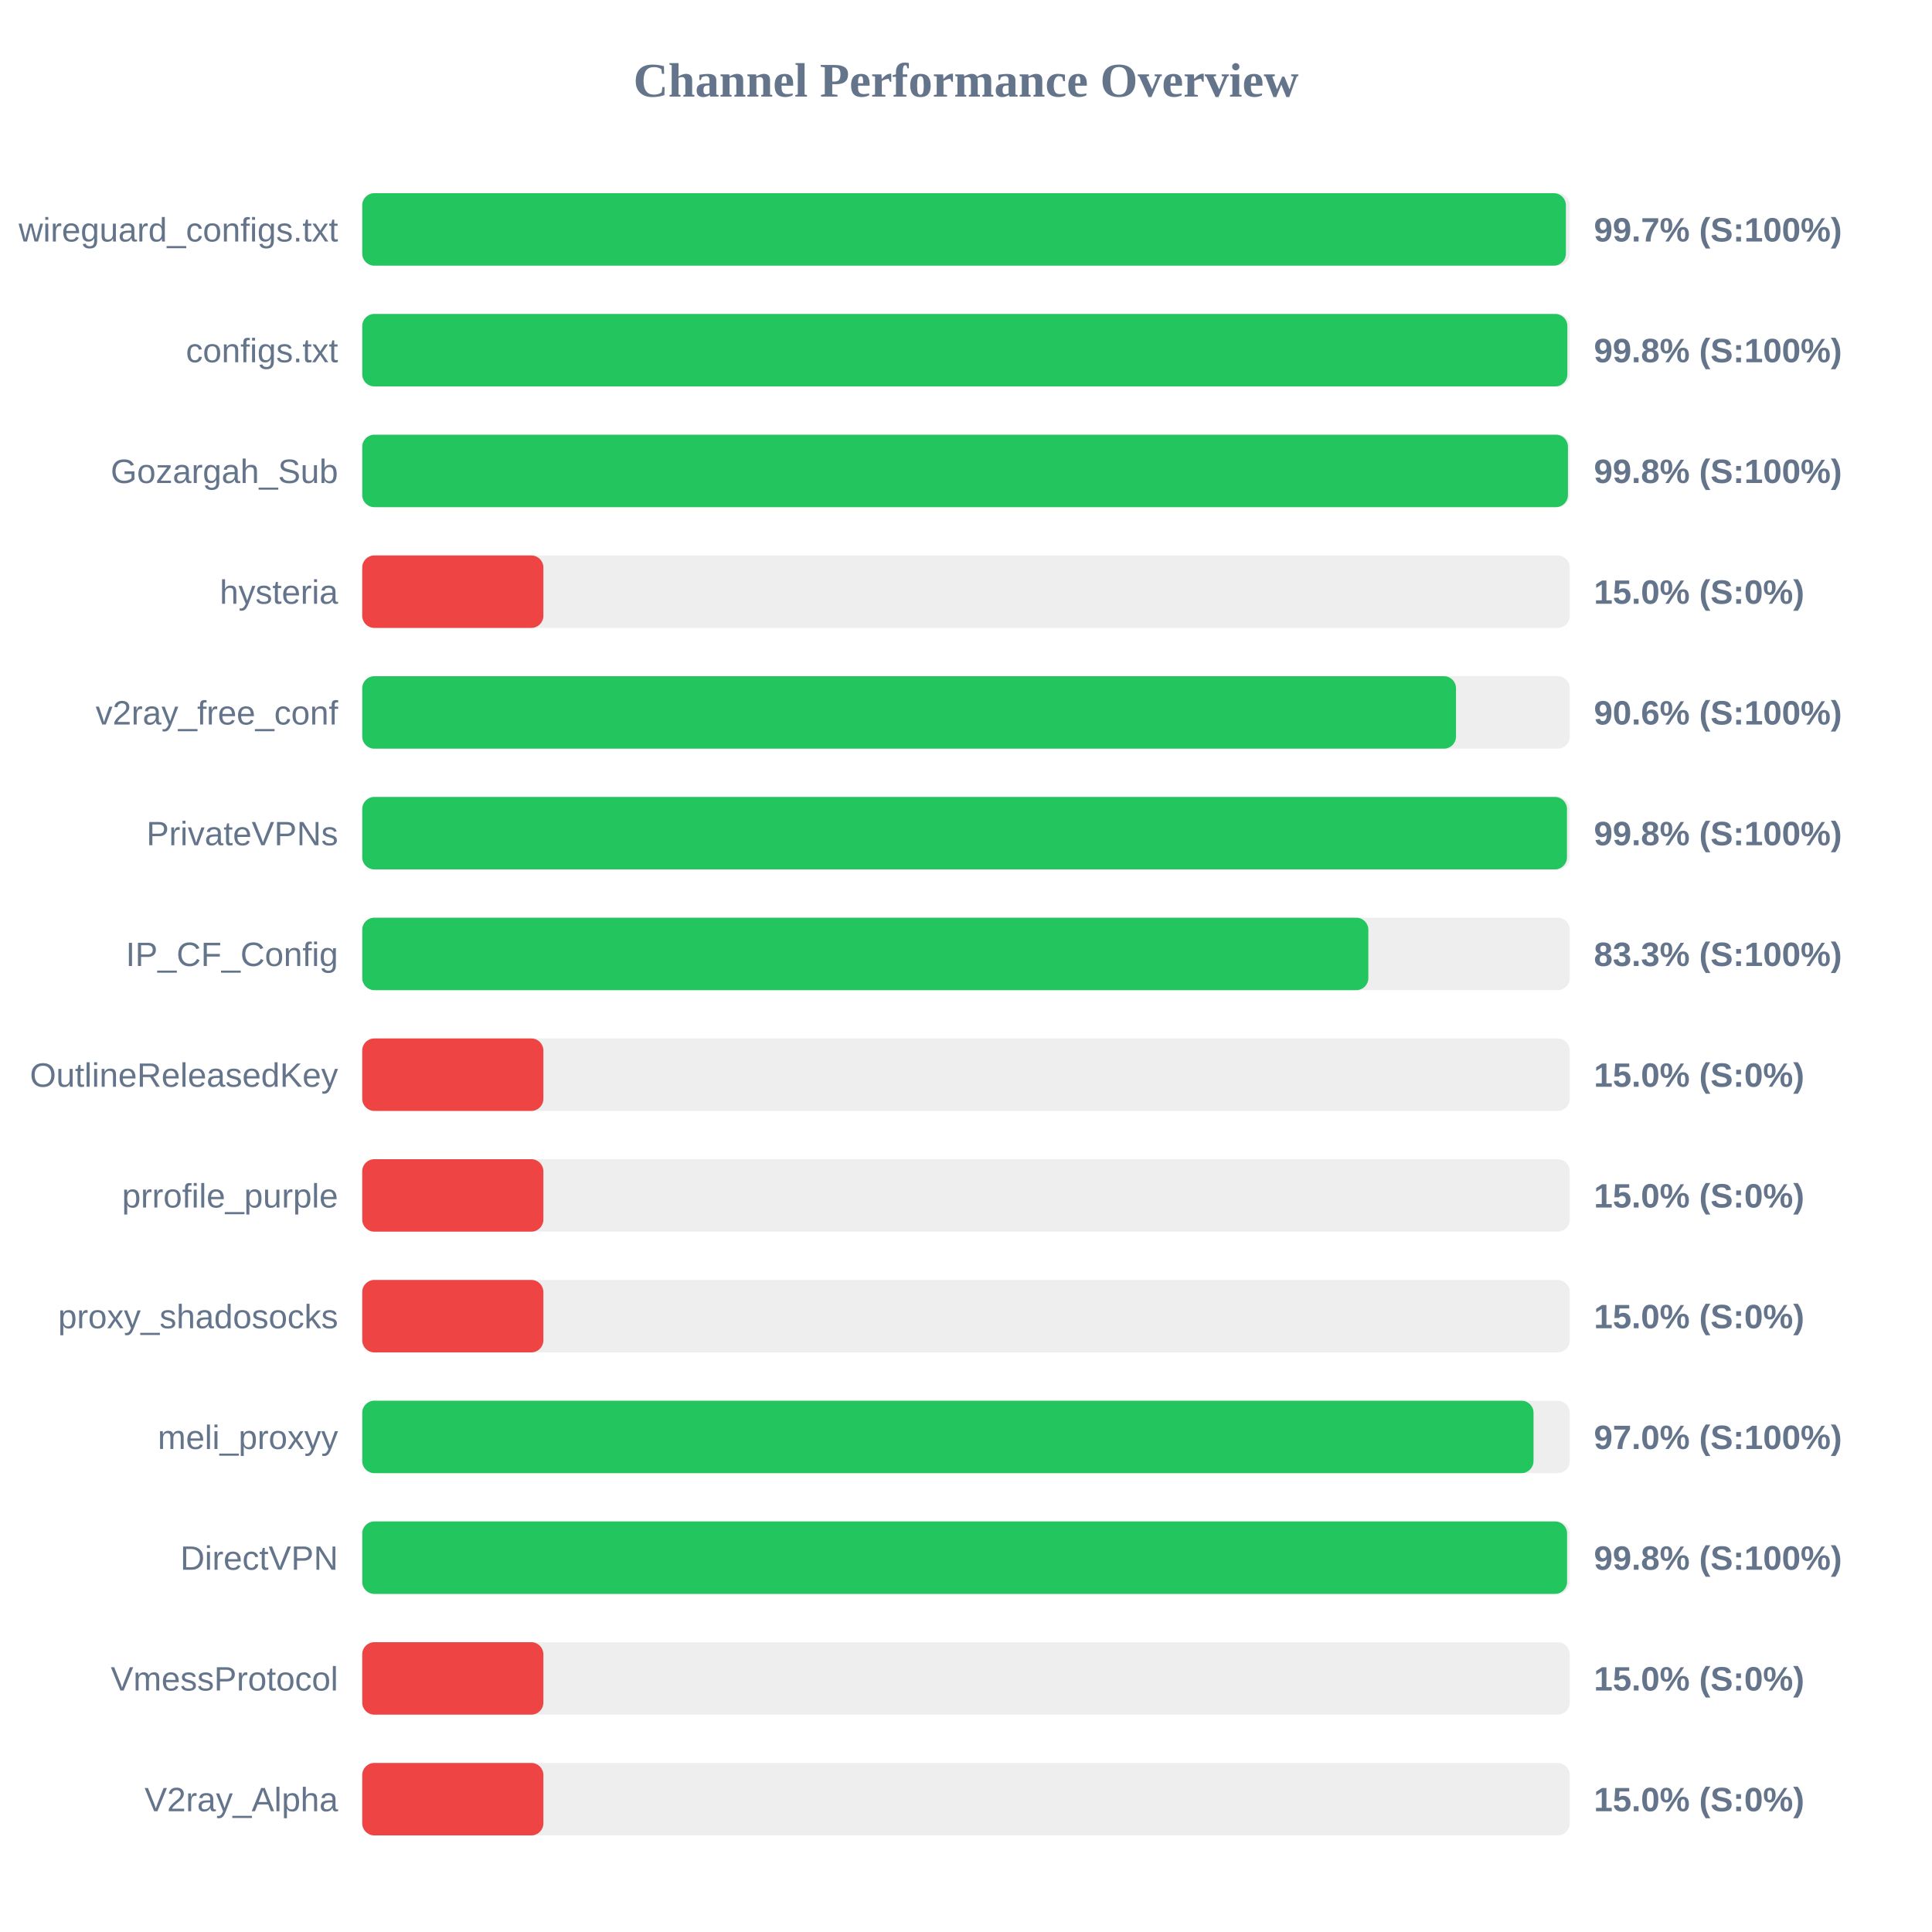
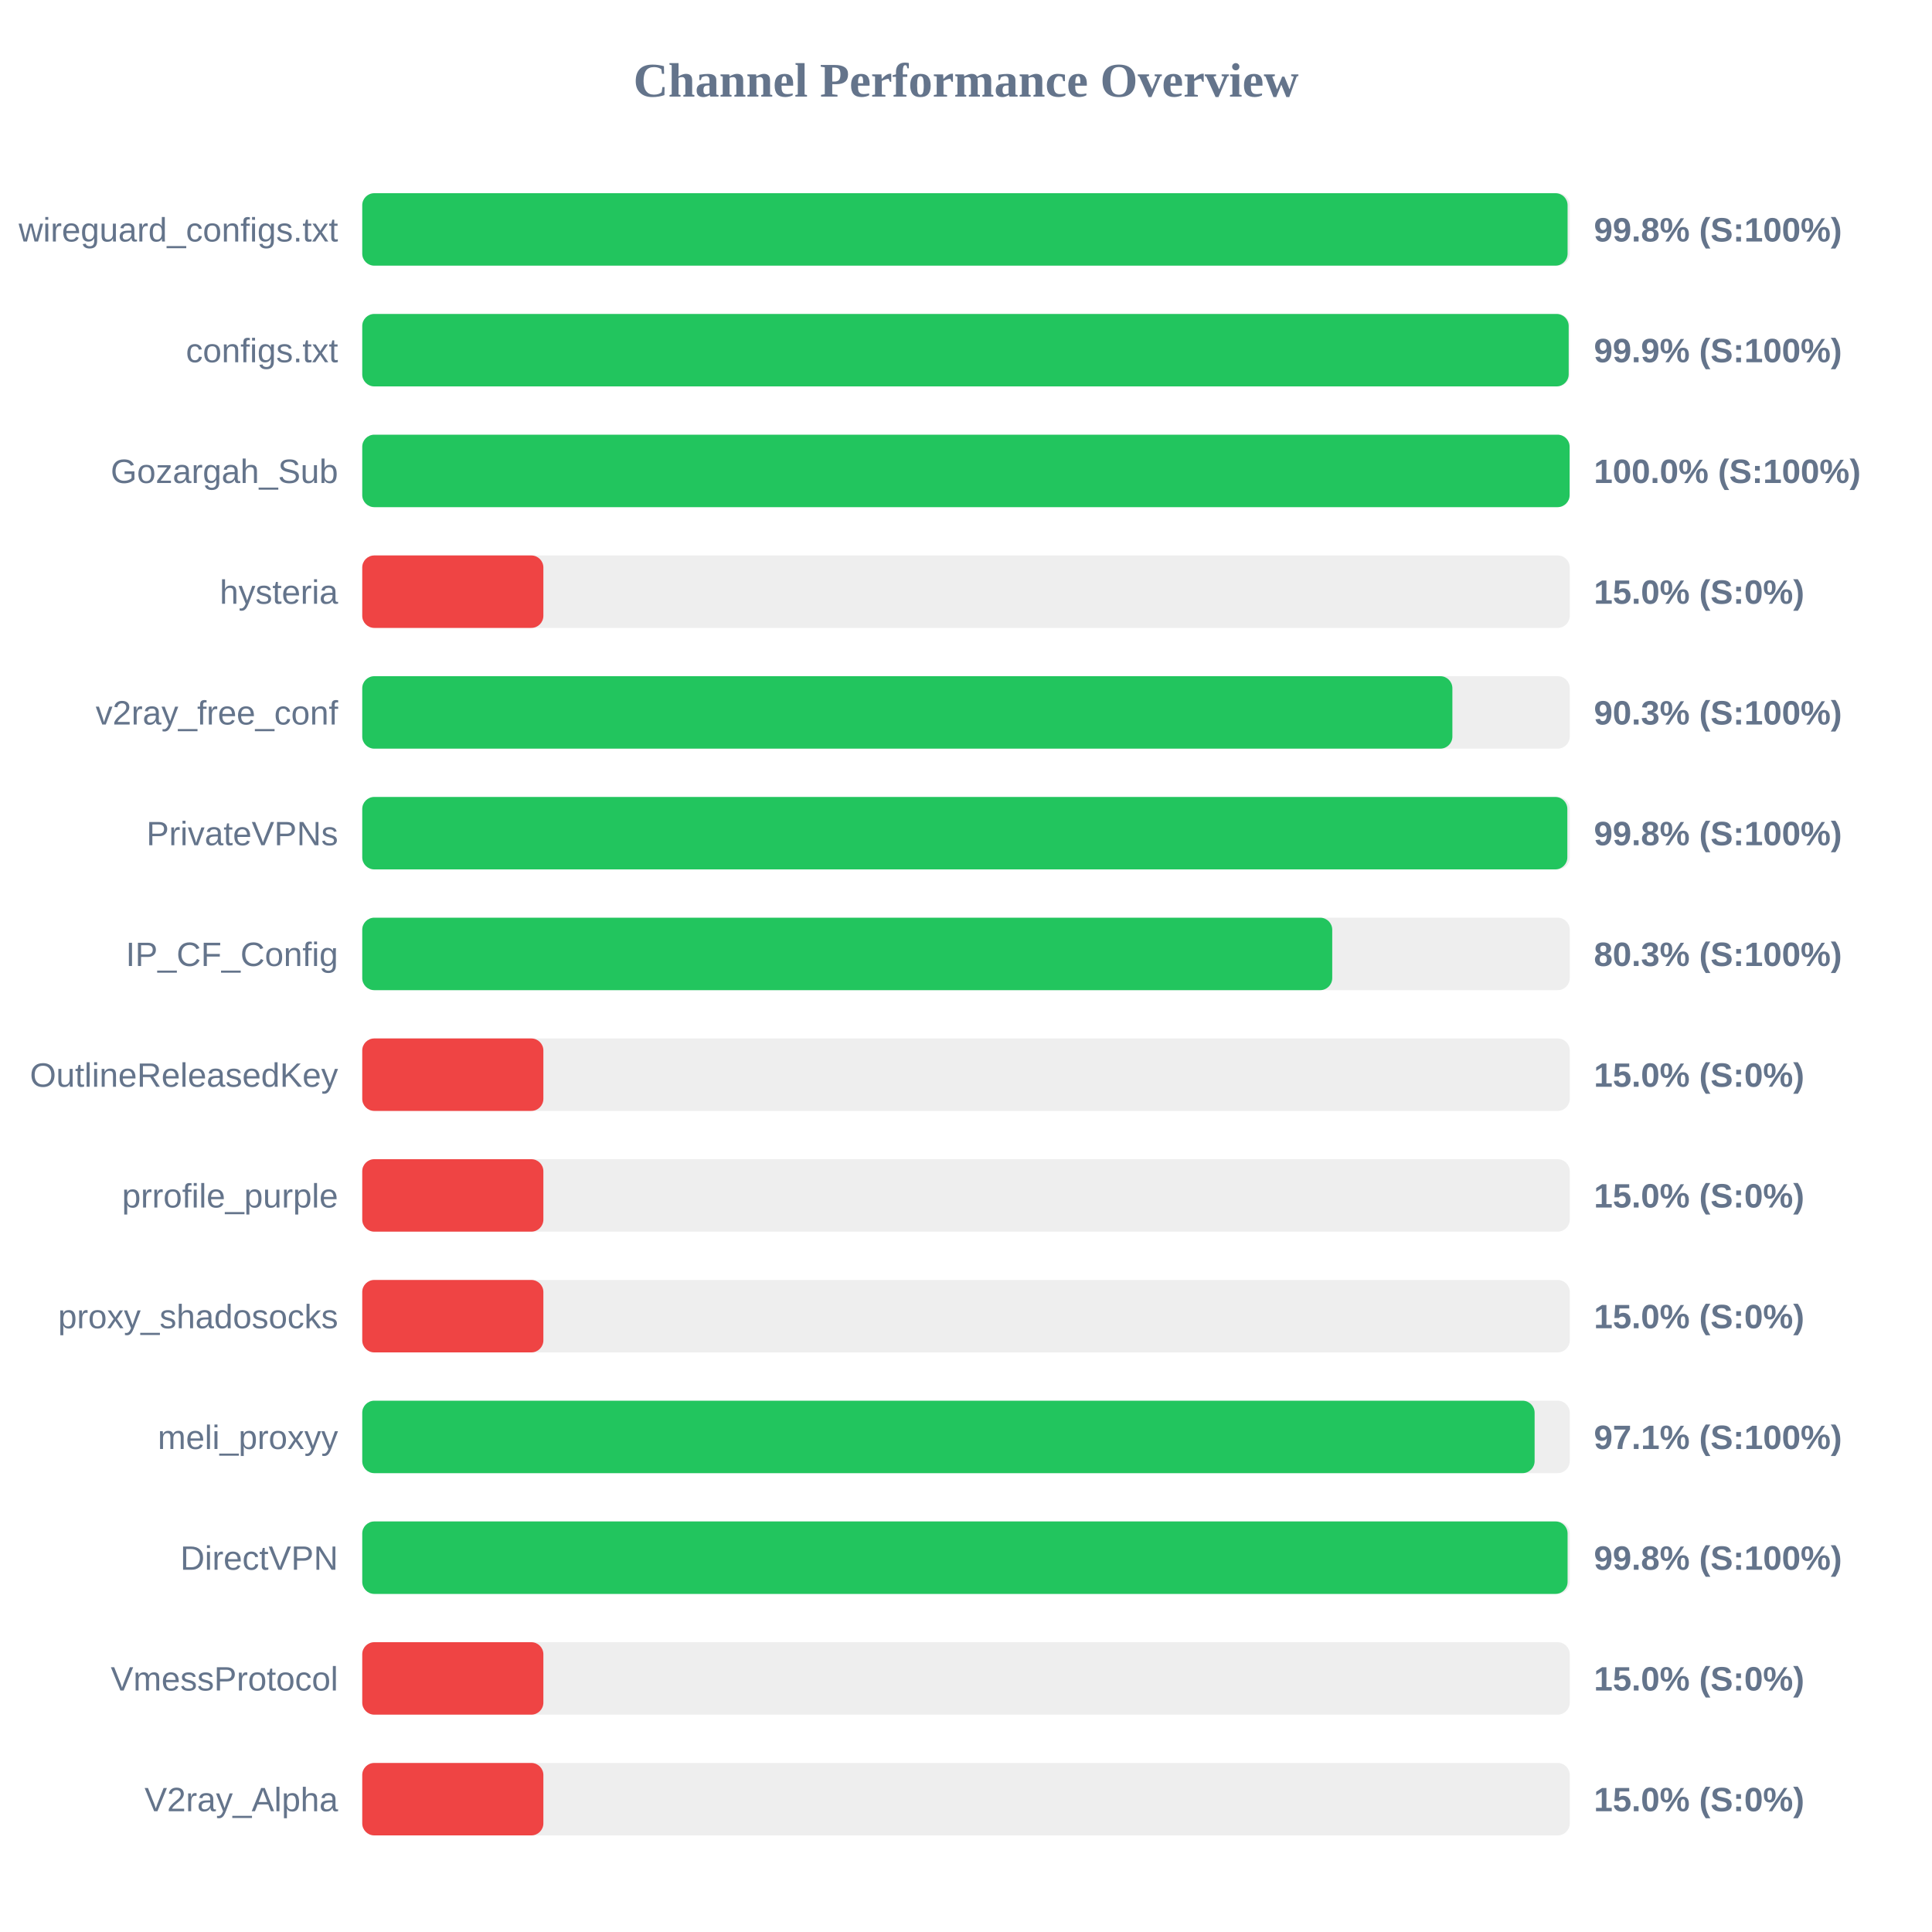
<svg xmlns="http://www.w3.org/2000/svg" width="800" height="800" version="1.1">
  <style>
        .row { font: 14px Arial; fill: #64748b; }
        .score { font: bold 14px Arial; fill: #64748b; }
    </style>
  <text x="400" y="40" text-anchor="middle" font-size="20px" font-weight="bold" fill="#64748b">Channel Performance Overview</text>
  <rect x="150" y="80" width="500" height="30" fill="#eee" rx="5" />
-   <rect x="150" y="80" width="498.4" height="30" fill="#22c55e" rx="5" />
+   <rect x="150" y="80" width="499.1" height="30" fill="#22c55e" rx="5" />
  <text x="140" y="100" text-anchor="end" class="row">wireguard_configs.txt</text>
-   <text x="660" y="100" text-anchor="start" class="score">99.7% (S:100%)</text>
+   <text x="660" y="100" text-anchor="start" class="score">99.8% (S:100%)</text>
  <rect x="150" y="130" width="500" height="30" fill="#eee" rx="5" />
-   <rect x="150" y="130" width="499.0" height="30" fill="#22c55e" rx="5" />
+   <rect x="150" y="130" width="499.55" height="30" fill="#22c55e" rx="5" />
  <text x="140" y="150" text-anchor="end" class="row">configs.txt</text>
-   <text x="660" y="150" text-anchor="start" class="score">99.8% (S:100%)</text>
+   <text x="660" y="150" text-anchor="start" class="score">99.9% (S:100%)</text>
  <rect x="150" y="180" width="500" height="30" fill="#eee" rx="5" />
-   <rect x="150" y="180" width="499.25" height="30" fill="#22c55e" rx="5" />
+   <rect x="150" y="180" width="499.95" height="30" fill="#22c55e" rx="5" />
  <text x="140" y="200" text-anchor="end" class="row">Gozargah_Sub</text>
-   <text x="660" y="200" text-anchor="start" class="score">99.8% (S:100%)</text>
+   <text x="660" y="200" text-anchor="start" class="score">100.0% (S:100%)</text>
  <rect x="150" y="230" width="500" height="30" fill="#eee" rx="5" />
  <rect x="150" y="230" width="75.0" height="30" fill="#ef4444" rx="5" />
  <text x="140" y="250" text-anchor="end" class="row">hysteria</text>
  <text x="660" y="250" text-anchor="start" class="score">15.0% (S:0%)</text>
  <rect x="150" y="280" width="500" height="30" fill="#eee" rx="5" />
-   <rect x="150" y="280" width="452.9" height="30" fill="#22c55e" rx="5" />
+   <rect x="150" y="280" width="451.4" height="30" fill="#22c55e" rx="5" />
  <text x="140" y="300" text-anchor="end" class="row">v2ray_free_conf</text>
-   <text x="660" y="300" text-anchor="start" class="score">90.6% (S:100%)</text>
+   <text x="660" y="300" text-anchor="start" class="score">90.3% (S:100%)</text>
  <rect x="150" y="330" width="500" height="30" fill="#eee" rx="5" />
-   <rect x="150" y="330" width="498.85" height="30" fill="#22c55e" rx="5" />
+   <rect x="150" y="330" width="499.0" height="30" fill="#22c55e" rx="5" />
  <text x="140" y="350" text-anchor="end" class="row">PrivateVPNs</text>
  <text x="660" y="350" text-anchor="start" class="score">99.8% (S:100%)</text>
  <rect x="150" y="380" width="500" height="30" fill="#eee" rx="5" />
-   <rect x="150" y="380" width="416.6" height="30" fill="#22c55e" rx="5" />
+   <rect x="150" y="380" width="401.65" height="30" fill="#22c55e" rx="5" />
  <text x="140" y="400" text-anchor="end" class="row">IP_CF_Config</text>
-   <text x="660" y="400" text-anchor="start" class="score">83.3% (S:100%)</text>
+   <text x="660" y="400" text-anchor="start" class="score">80.3% (S:100%)</text>
  <rect x="150" y="430" width="500" height="30" fill="#eee" rx="5" />
  <rect x="150" y="430" width="75.0" height="30" fill="#ef4444" rx="5" />
  <text x="140" y="450" text-anchor="end" class="row">OutlineReleasedKey</text>
  <text x="660" y="450" text-anchor="start" class="score">15.0% (S:0%)</text>
  <rect x="150" y="480" width="500" height="30" fill="#eee" rx="5" />
  <rect x="150" y="480" width="75.0" height="30" fill="#ef4444" rx="5" />
  <text x="140" y="500" text-anchor="end" class="row">prrofile_purple</text>
  <text x="660" y="500" text-anchor="start" class="score">15.0% (S:0%)</text>
  <rect x="150" y="530" width="500" height="30" fill="#eee" rx="5" />
  <rect x="150" y="530" width="75.0" height="30" fill="#ef4444" rx="5" />
  <text x="140" y="550" text-anchor="end" class="row">proxy_shadosocks</text>
  <text x="660" y="550" text-anchor="start" class="score">15.0% (S:0%)</text>
  <rect x="150" y="580" width="500" height="30" fill="#eee" rx="5" />
-   <rect x="150" y="580" width="485.0" height="30" fill="#22c55e" rx="5" />
+   <rect x="150" y="580" width="485.45" height="30" fill="#22c55e" rx="5" />
  <text x="140" y="600" text-anchor="end" class="row">meli_proxyy</text>
-   <text x="660" y="600" text-anchor="start" class="score">97.0% (S:100%)</text>
+   <text x="660" y="600" text-anchor="start" class="score">97.1% (S:100%)</text>
  <rect x="150" y="630" width="500" height="30" fill="#eee" rx="5" />
-   <rect x="150" y="630" width="498.9" height="30" fill="#22c55e" rx="5" />
+   <rect x="150" y="630" width="499.1" height="30" fill="#22c55e" rx="5" />
  <text x="140" y="650" text-anchor="end" class="row">DirectVPN</text>
  <text x="660" y="650" text-anchor="start" class="score">99.8% (S:100%)</text>
  <rect x="150" y="680" width="500" height="30" fill="#eee" rx="5" />
  <rect x="150" y="680" width="75.0" height="30" fill="#ef4444" rx="5" />
  <text x="140" y="700" text-anchor="end" class="row">VmessProtocol</text>
  <text x="660" y="700" text-anchor="start" class="score">15.0% (S:0%)</text>
  <rect x="150" y="730" width="500" height="30" fill="#eee" rx="5" />
  <rect x="150" y="730" width="75.0" height="30" fill="#ef4444" rx="5" />
  <text x="140" y="750" text-anchor="end" class="row">V2ray_Alpha</text>
  <text x="660" y="750" text-anchor="start" class="score">15.0% (S:0%)</text>
</svg>
